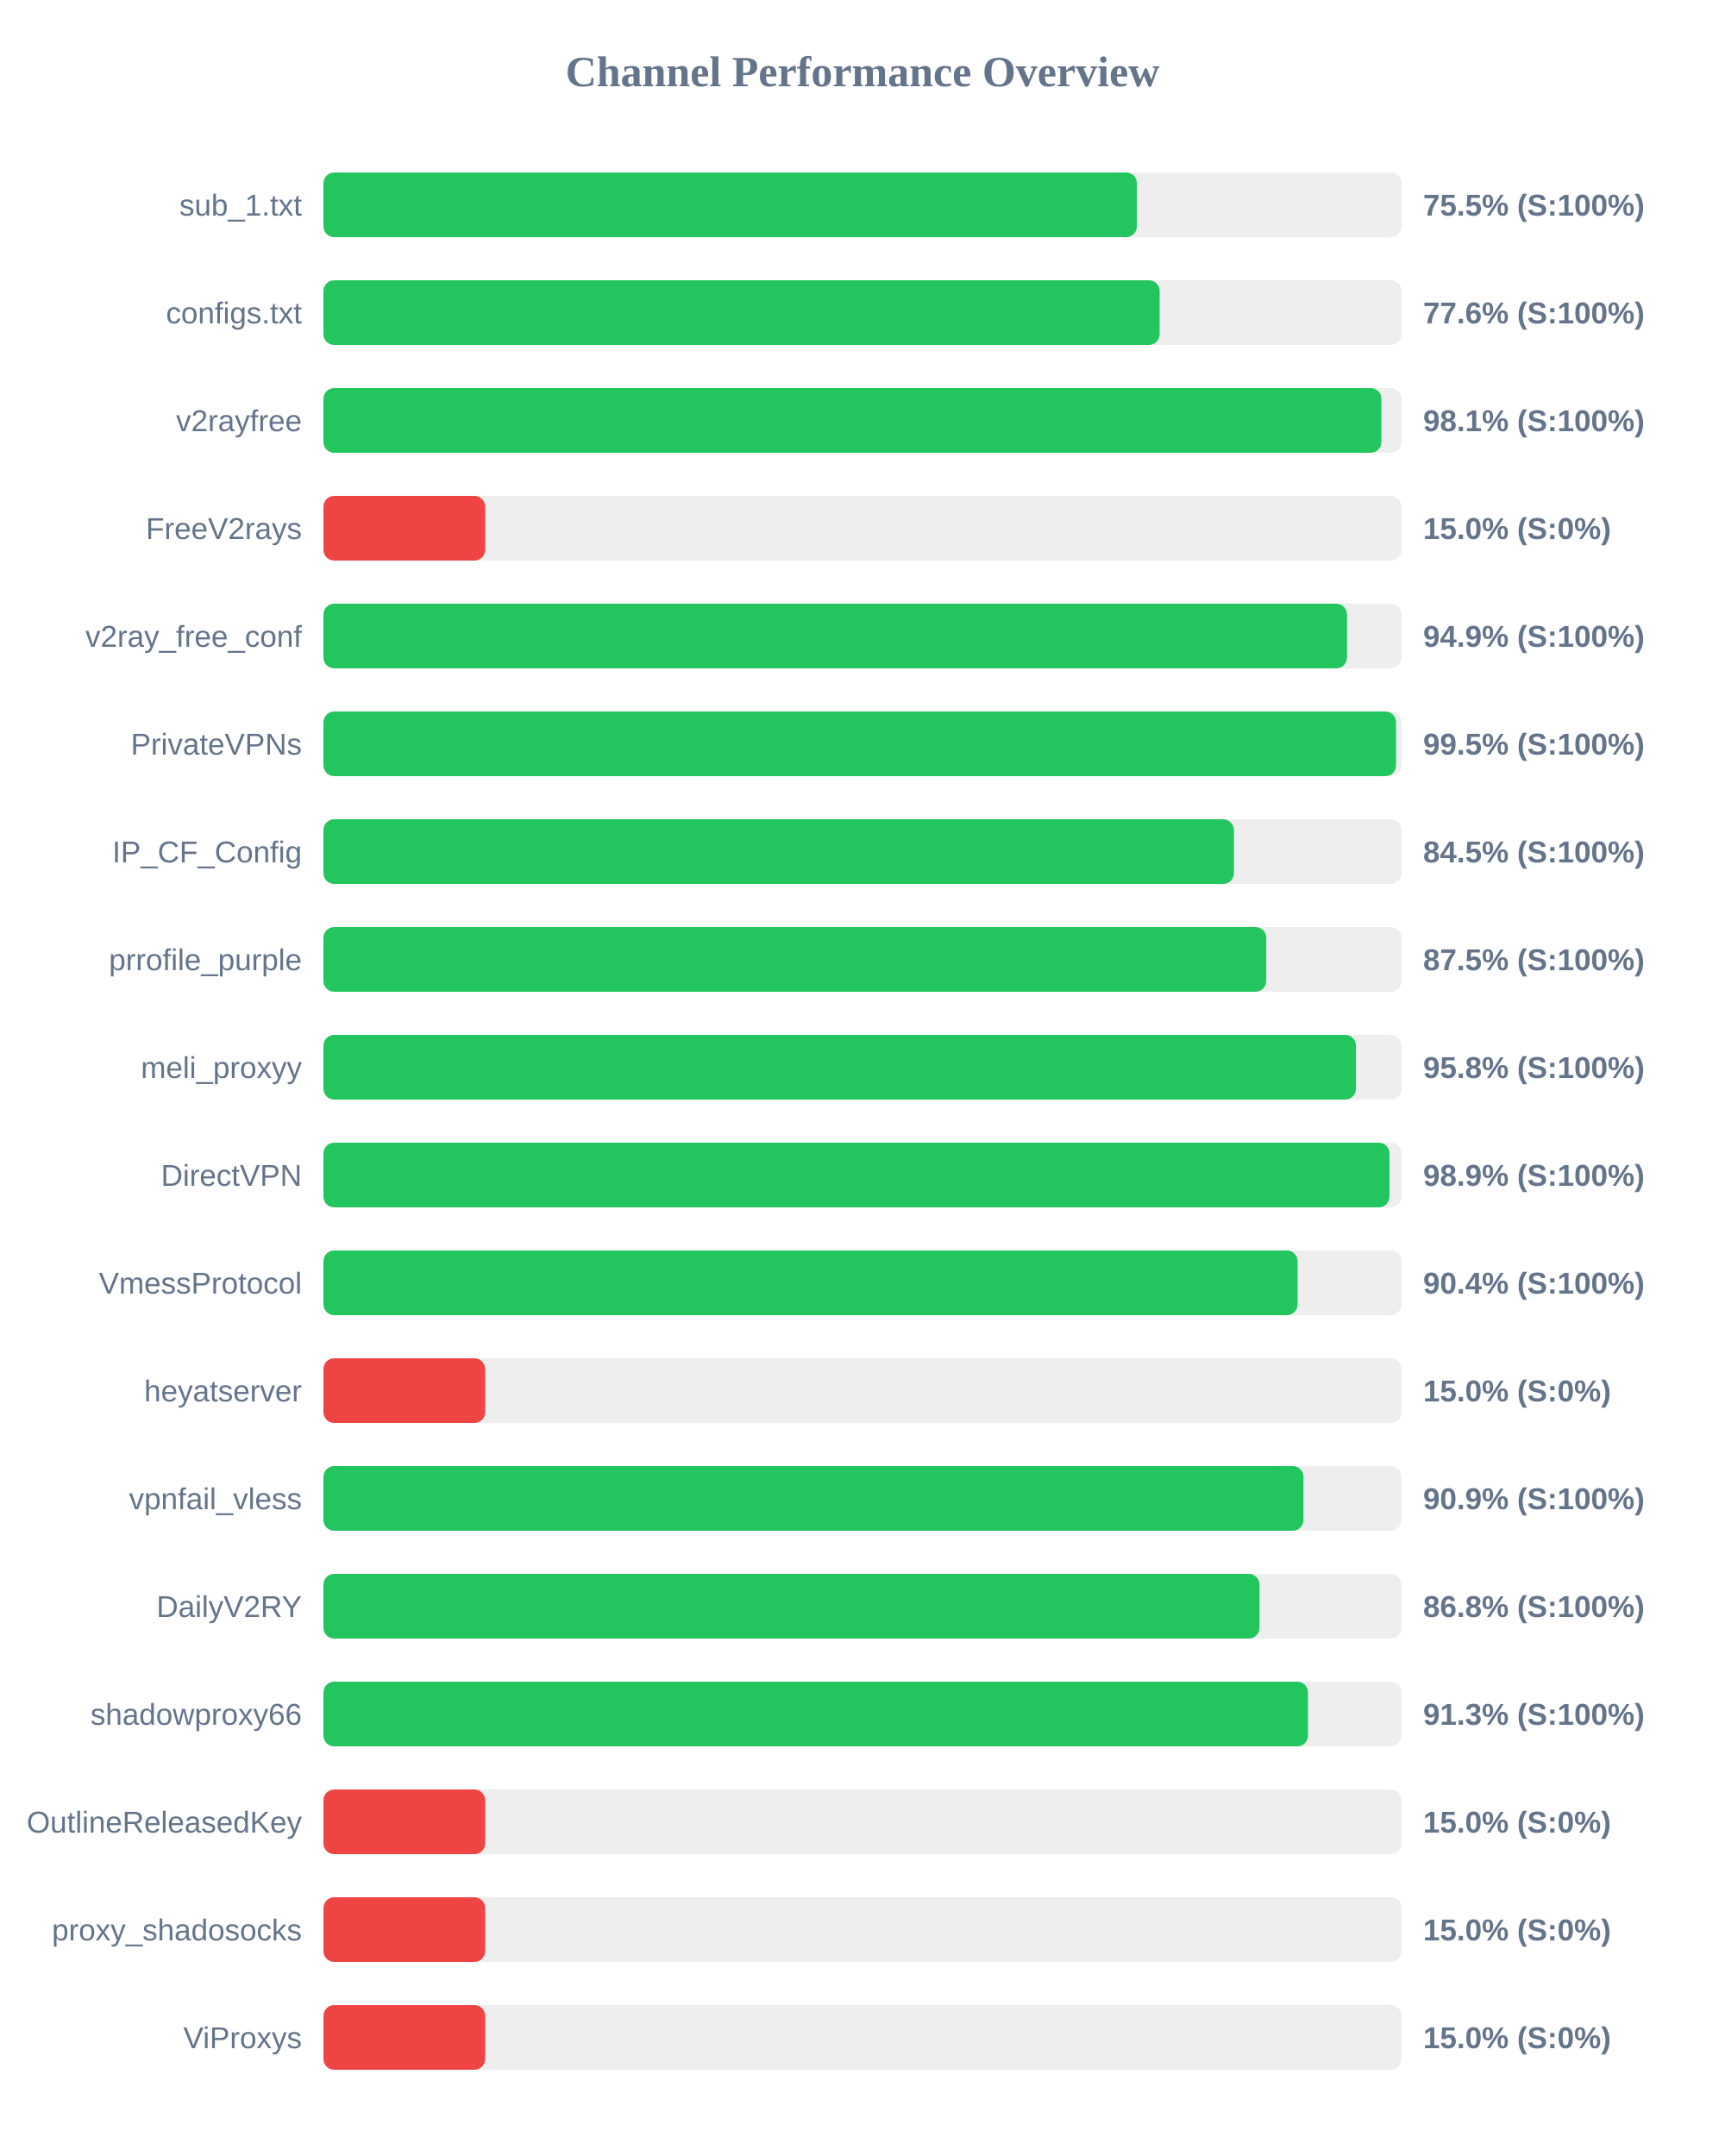
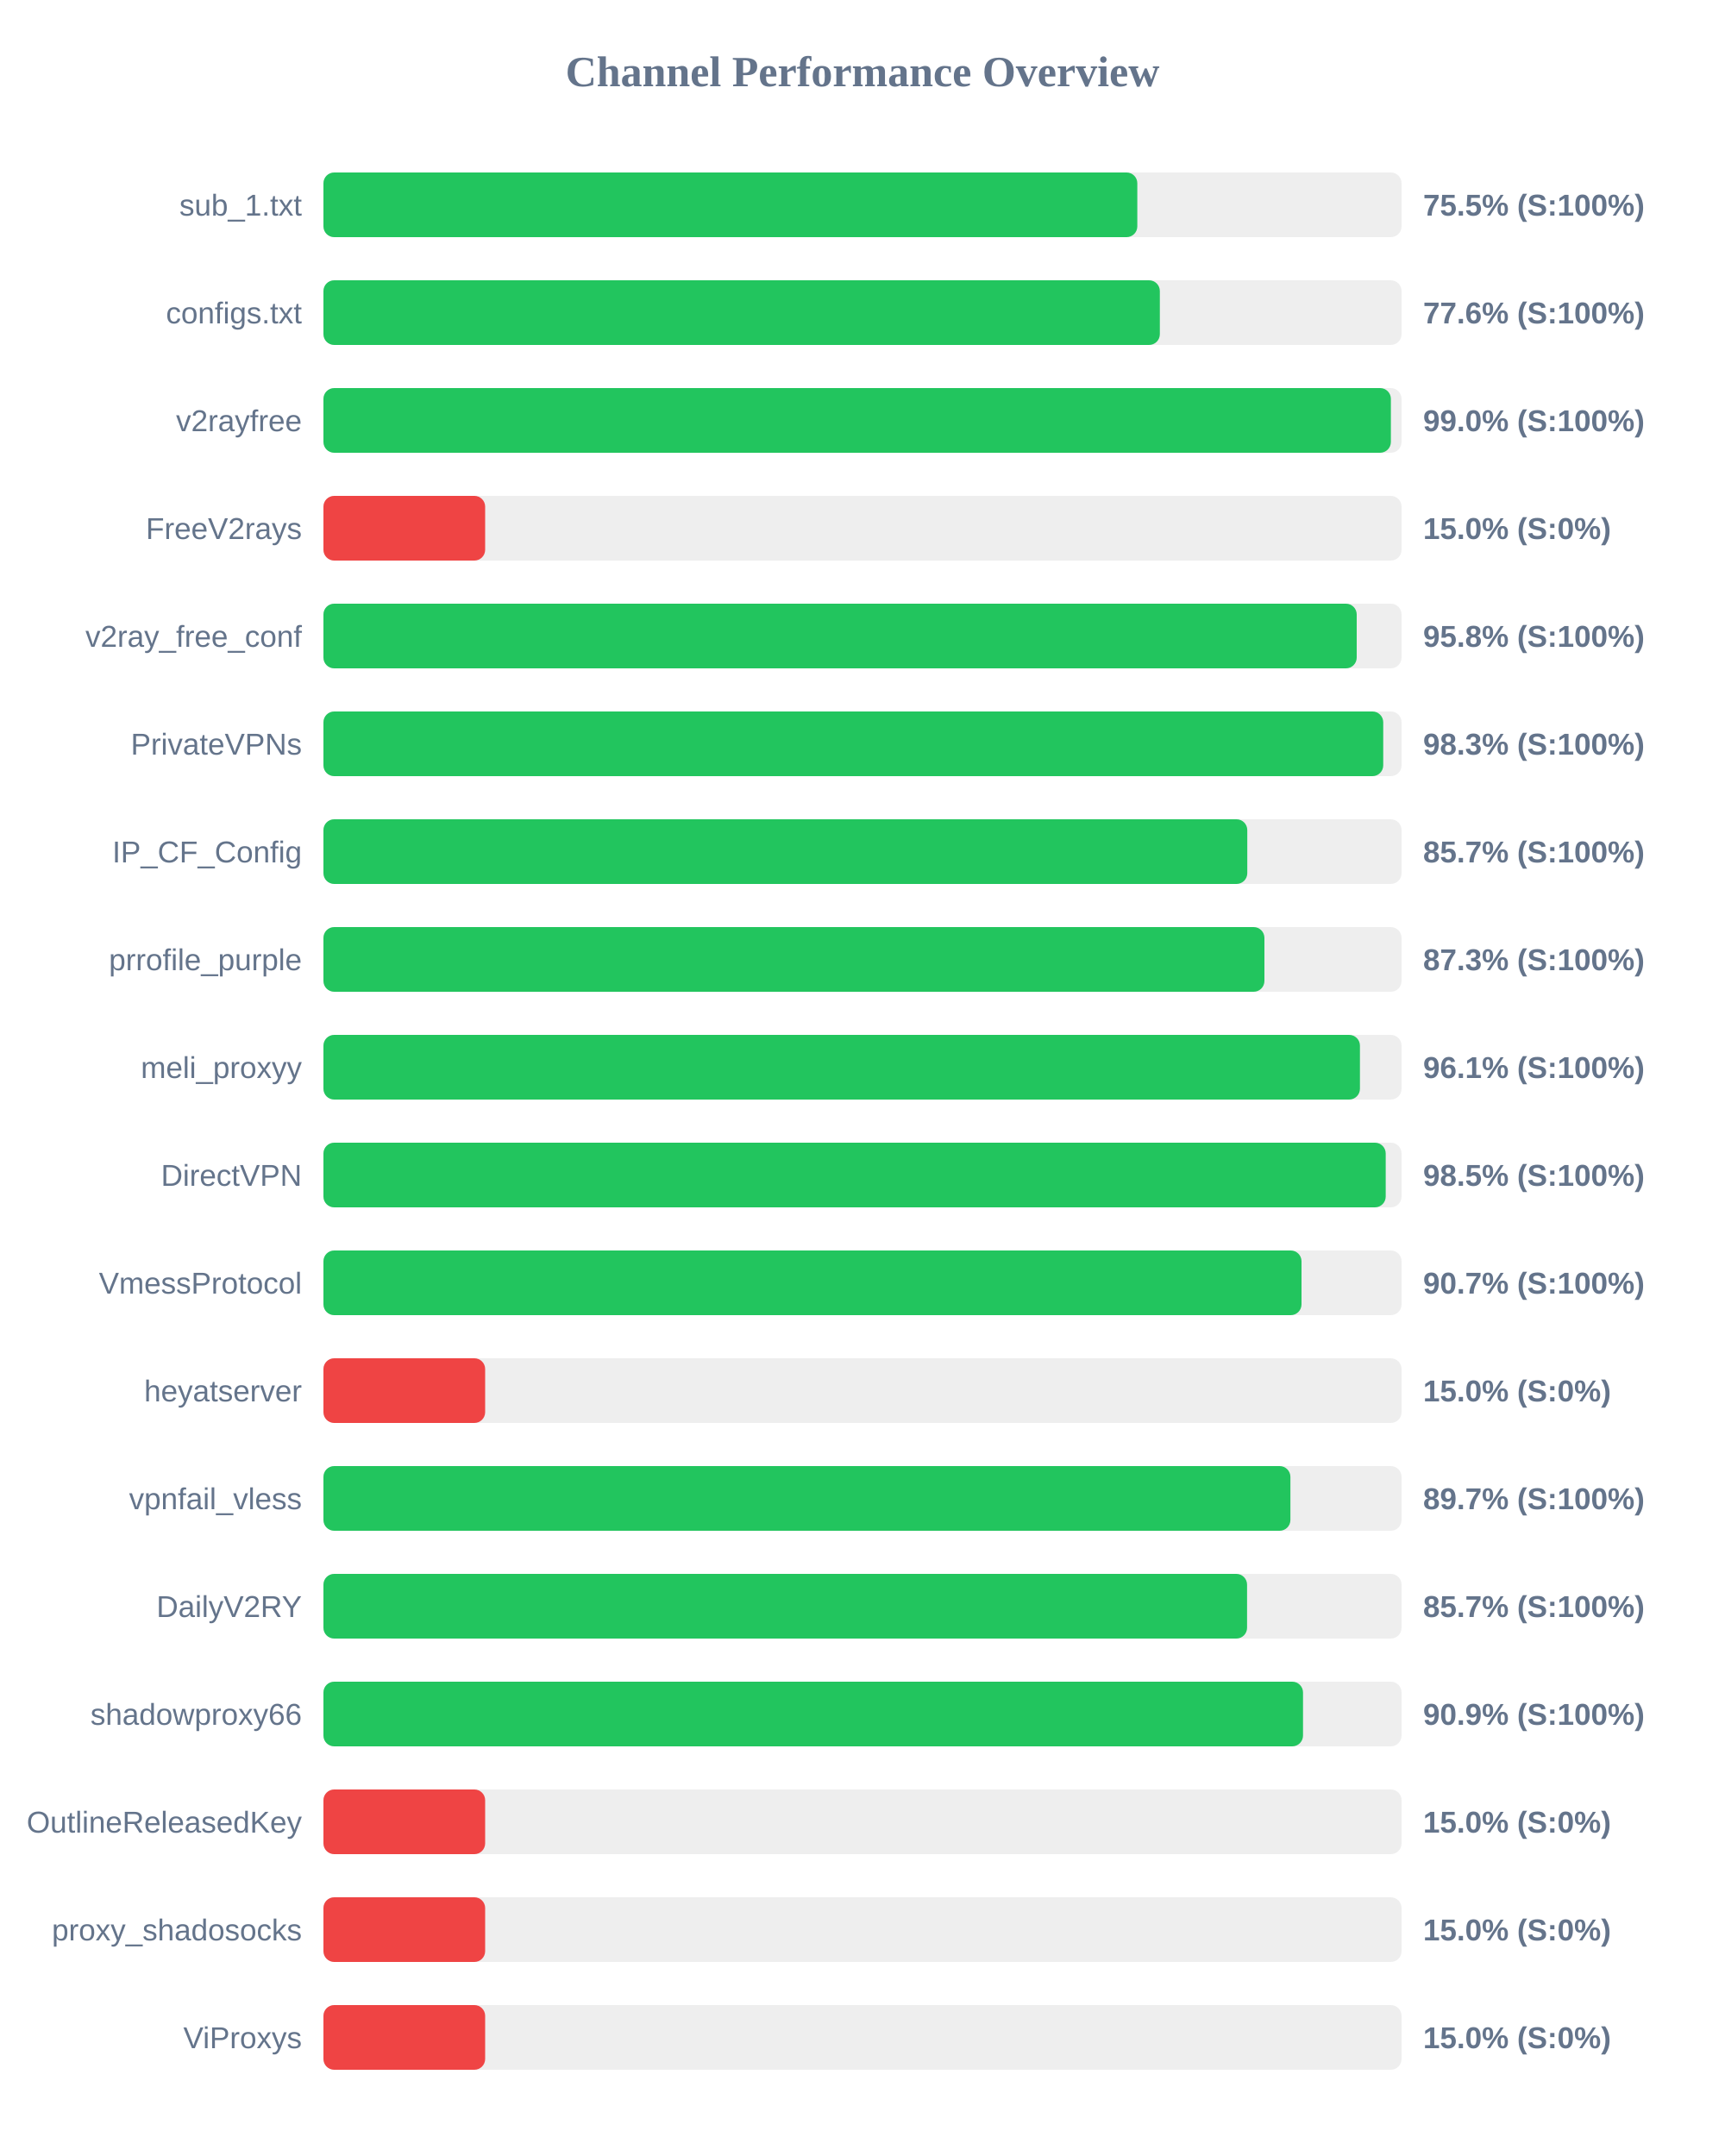
<svg xmlns="http://www.w3.org/2000/svg" width="800" height="1000" version="1.1">
  <style>
        .row { font: 14px Arial; fill: #64748b; }
        .score { font: bold 14px Arial; fill: #64748b; }
    </style>
  <text x="400" y="40" text-anchor="middle" font-size="20px" font-weight="bold" fill="#64748b">Channel Performance Overview</text>
  <rect x="150" y="80" width="500" height="30" fill="#eee" rx="5" />
-   <rect x="150" y="80" width="377.25" height="30" fill="#22c55e" rx="5" />
+   <rect x="150" y="80" width="377.45" height="30" fill="#22c55e" rx="5" />
  <text x="140" y="100" text-anchor="end" class="row">sub_1.txt</text>
  <text x="660" y="100" text-anchor="start" class="score">75.5% (S:100%)</text>
  <rect x="150" y="130" width="500" height="30" fill="#eee" rx="5" />
-   <rect x="150" y="130" width="387.8" height="30" fill="#22c55e" rx="5" />
+   <rect x="150" y="130" width="387.9" height="30" fill="#22c55e" rx="5" />
  <text x="140" y="150" text-anchor="end" class="row">configs.txt</text>
  <text x="660" y="150" text-anchor="start" class="score">77.6% (S:100%)</text>
  <rect x="150" y="180" width="500" height="30" fill="#eee" rx="5" />
-   <rect x="150" y="180" width="490.65" height="30" fill="#22c55e" rx="5" />
+   <rect x="150" y="180" width="495.05" height="30" fill="#22c55e" rx="5" />
  <text x="140" y="200" text-anchor="end" class="row">v2rayfree</text>
-   <text x="660" y="200" text-anchor="start" class="score">98.1% (S:100%)</text>
+   <text x="660" y="200" text-anchor="start" class="score">99.0% (S:100%)</text>
  <rect x="150" y="230" width="500" height="30" fill="#eee" rx="5" />
  <rect x="150" y="230" width="75.0" height="30" fill="#ef4444" rx="5" />
  <text x="140" y="250" text-anchor="end" class="row">FreeV2rays</text>
  <text x="660" y="250" text-anchor="start" class="score">15.0% (S:0%)</text>
  <rect x="150" y="280" width="500" height="30" fill="#eee" rx="5" />
-   <rect x="150" y="280" width="474.7" height="30" fill="#22c55e" rx="5" />
+   <rect x="150" y="280" width="479.2" height="30" fill="#22c55e" rx="5" />
  <text x="140" y="300" text-anchor="end" class="row">v2ray_free_conf</text>
-   <text x="660" y="300" text-anchor="start" class="score">94.9% (S:100%)</text>
+   <text x="660" y="300" text-anchor="start" class="score">95.8% (S:100%)</text>
  <rect x="150" y="330" width="500" height="30" fill="#eee" rx="5" />
-   <rect x="150" y="330" width="497.45" height="30" fill="#22c55e" rx="5" />
+   <rect x="150" y="330" width="491.5" height="30" fill="#22c55e" rx="5" />
  <text x="140" y="350" text-anchor="end" class="row">PrivateVPNs</text>
-   <text x="660" y="350" text-anchor="start" class="score">99.5% (S:100%)</text>
+   <text x="660" y="350" text-anchor="start" class="score">98.3% (S:100%)</text>
  <rect x="150" y="380" width="500" height="30" fill="#eee" rx="5" />
-   <rect x="150" y="380" width="422.25" height="30" fill="#22c55e" rx="5" />
+   <rect x="150" y="380" width="428.45" height="30" fill="#22c55e" rx="5" />
  <text x="140" y="400" text-anchor="end" class="row">IP_CF_Config</text>
-   <text x="660" y="400" text-anchor="start" class="score">84.5% (S:100%)</text>
+   <text x="660" y="400" text-anchor="start" class="score">85.7% (S:100%)</text>
  <rect x="150" y="430" width="500" height="30" fill="#eee" rx="5" />
-   <rect x="150" y="430" width="437.25" height="30" fill="#22c55e" rx="5" />
+   <rect x="150" y="430" width="436.4" height="30" fill="#22c55e" rx="5" />
  <text x="140" y="450" text-anchor="end" class="row">prrofile_purple</text>
-   <text x="660" y="450" text-anchor="start" class="score">87.5% (S:100%)</text>
+   <text x="660" y="450" text-anchor="start" class="score">87.3% (S:100%)</text>
  <rect x="150" y="480" width="500" height="30" fill="#eee" rx="5" />
-   <rect x="150" y="480" width="478.85" height="30" fill="#22c55e" rx="5" />
+   <rect x="150" y="480" width="480.7" height="30" fill="#22c55e" rx="5" />
  <text x="140" y="500" text-anchor="end" class="row">meli_proxyy</text>
-   <text x="660" y="500" text-anchor="start" class="score">95.8% (S:100%)</text>
+   <text x="660" y="500" text-anchor="start" class="score">96.1% (S:100%)</text>
  <rect x="150" y="530" width="500" height="30" fill="#eee" rx="5" />
-   <rect x="150" y="530" width="494.4" height="30" fill="#22c55e" rx="5" />
+   <rect x="150" y="530" width="492.65" height="30" fill="#22c55e" rx="5" />
  <text x="140" y="550" text-anchor="end" class="row">DirectVPN</text>
-   <text x="660" y="550" text-anchor="start" class="score">98.9% (S:100%)</text>
+   <text x="660" y="550" text-anchor="start" class="score">98.5% (S:100%)</text>
  <rect x="150" y="580" width="500" height="30" fill="#eee" rx="5" />
-   <rect x="150" y="580" width="451.8" height="30" fill="#22c55e" rx="5" />
+   <rect x="150" y="580" width="453.6" height="30" fill="#22c55e" rx="5" />
  <text x="140" y="600" text-anchor="end" class="row">VmessProtocol</text>
-   <text x="660" y="600" text-anchor="start" class="score">90.4% (S:100%)</text>
+   <text x="660" y="600" text-anchor="start" class="score">90.7% (S:100%)</text>
  <rect x="150" y="630" width="500" height="30" fill="#eee" rx="5" />
  <rect x="150" y="630" width="75.0" height="30" fill="#ef4444" rx="5" />
  <text x="140" y="650" text-anchor="end" class="row">heyatserver</text>
  <text x="660" y="650" text-anchor="start" class="score">15.0% (S:0%)</text>
  <rect x="150" y="680" width="500" height="30" fill="#eee" rx="5" />
-   <rect x="150" y="680" width="454.5" height="30" fill="#22c55e" rx="5" />
+   <rect x="150" y="680" width="448.45" height="30" fill="#22c55e" rx="5" />
  <text x="140" y="700" text-anchor="end" class="row">vpnfail_vless</text>
-   <text x="660" y="700" text-anchor="start" class="score">90.9% (S:100%)</text>
+   <text x="660" y="700" text-anchor="start" class="score">89.7% (S:100%)</text>
  <rect x="150" y="730" width="500" height="30" fill="#eee" rx="5" />
-   <rect x="150" y="730" width="434.1" height="30" fill="#22c55e" rx="5" />
+   <rect x="150" y="730" width="428.35" height="30" fill="#22c55e" rx="5" />
  <text x="140" y="750" text-anchor="end" class="row">DailyV2RY</text>
-   <text x="660" y="750" text-anchor="start" class="score">86.8% (S:100%)</text>
+   <text x="660" y="750" text-anchor="start" class="score">85.7% (S:100%)</text>
  <rect x="150" y="780" width="500" height="30" fill="#eee" rx="5" />
-   <rect x="150" y="780" width="456.6" height="30" fill="#22c55e" rx="5" />
+   <rect x="150" y="780" width="454.3" height="30" fill="#22c55e" rx="5" />
  <text x="140" y="800" text-anchor="end" class="row">shadowproxy66</text>
-   <text x="660" y="800" text-anchor="start" class="score">91.3% (S:100%)</text>
+   <text x="660" y="800" text-anchor="start" class="score">90.9% (S:100%)</text>
  <rect x="150" y="830" width="500" height="30" fill="#eee" rx="5" />
  <rect x="150" y="830" width="75.0" height="30" fill="#ef4444" rx="5" />
  <text x="140" y="850" text-anchor="end" class="row">OutlineReleasedKey</text>
  <text x="660" y="850" text-anchor="start" class="score">15.0% (S:0%)</text>
  <rect x="150" y="880" width="500" height="30" fill="#eee" rx="5" />
  <rect x="150" y="880" width="75.0" height="30" fill="#ef4444" rx="5" />
  <text x="140" y="900" text-anchor="end" class="row">proxy_shadosocks</text>
  <text x="660" y="900" text-anchor="start" class="score">15.0% (S:0%)</text>
  <rect x="150" y="930" width="500" height="30" fill="#eee" rx="5" />
  <rect x="150" y="930" width="75.0" height="30" fill="#ef4444" rx="5" />
  <text x="140" y="950" text-anchor="end" class="row">ViProxys</text>
  <text x="660" y="950" text-anchor="start" class="score">15.0% (S:0%)</text>
</svg>
